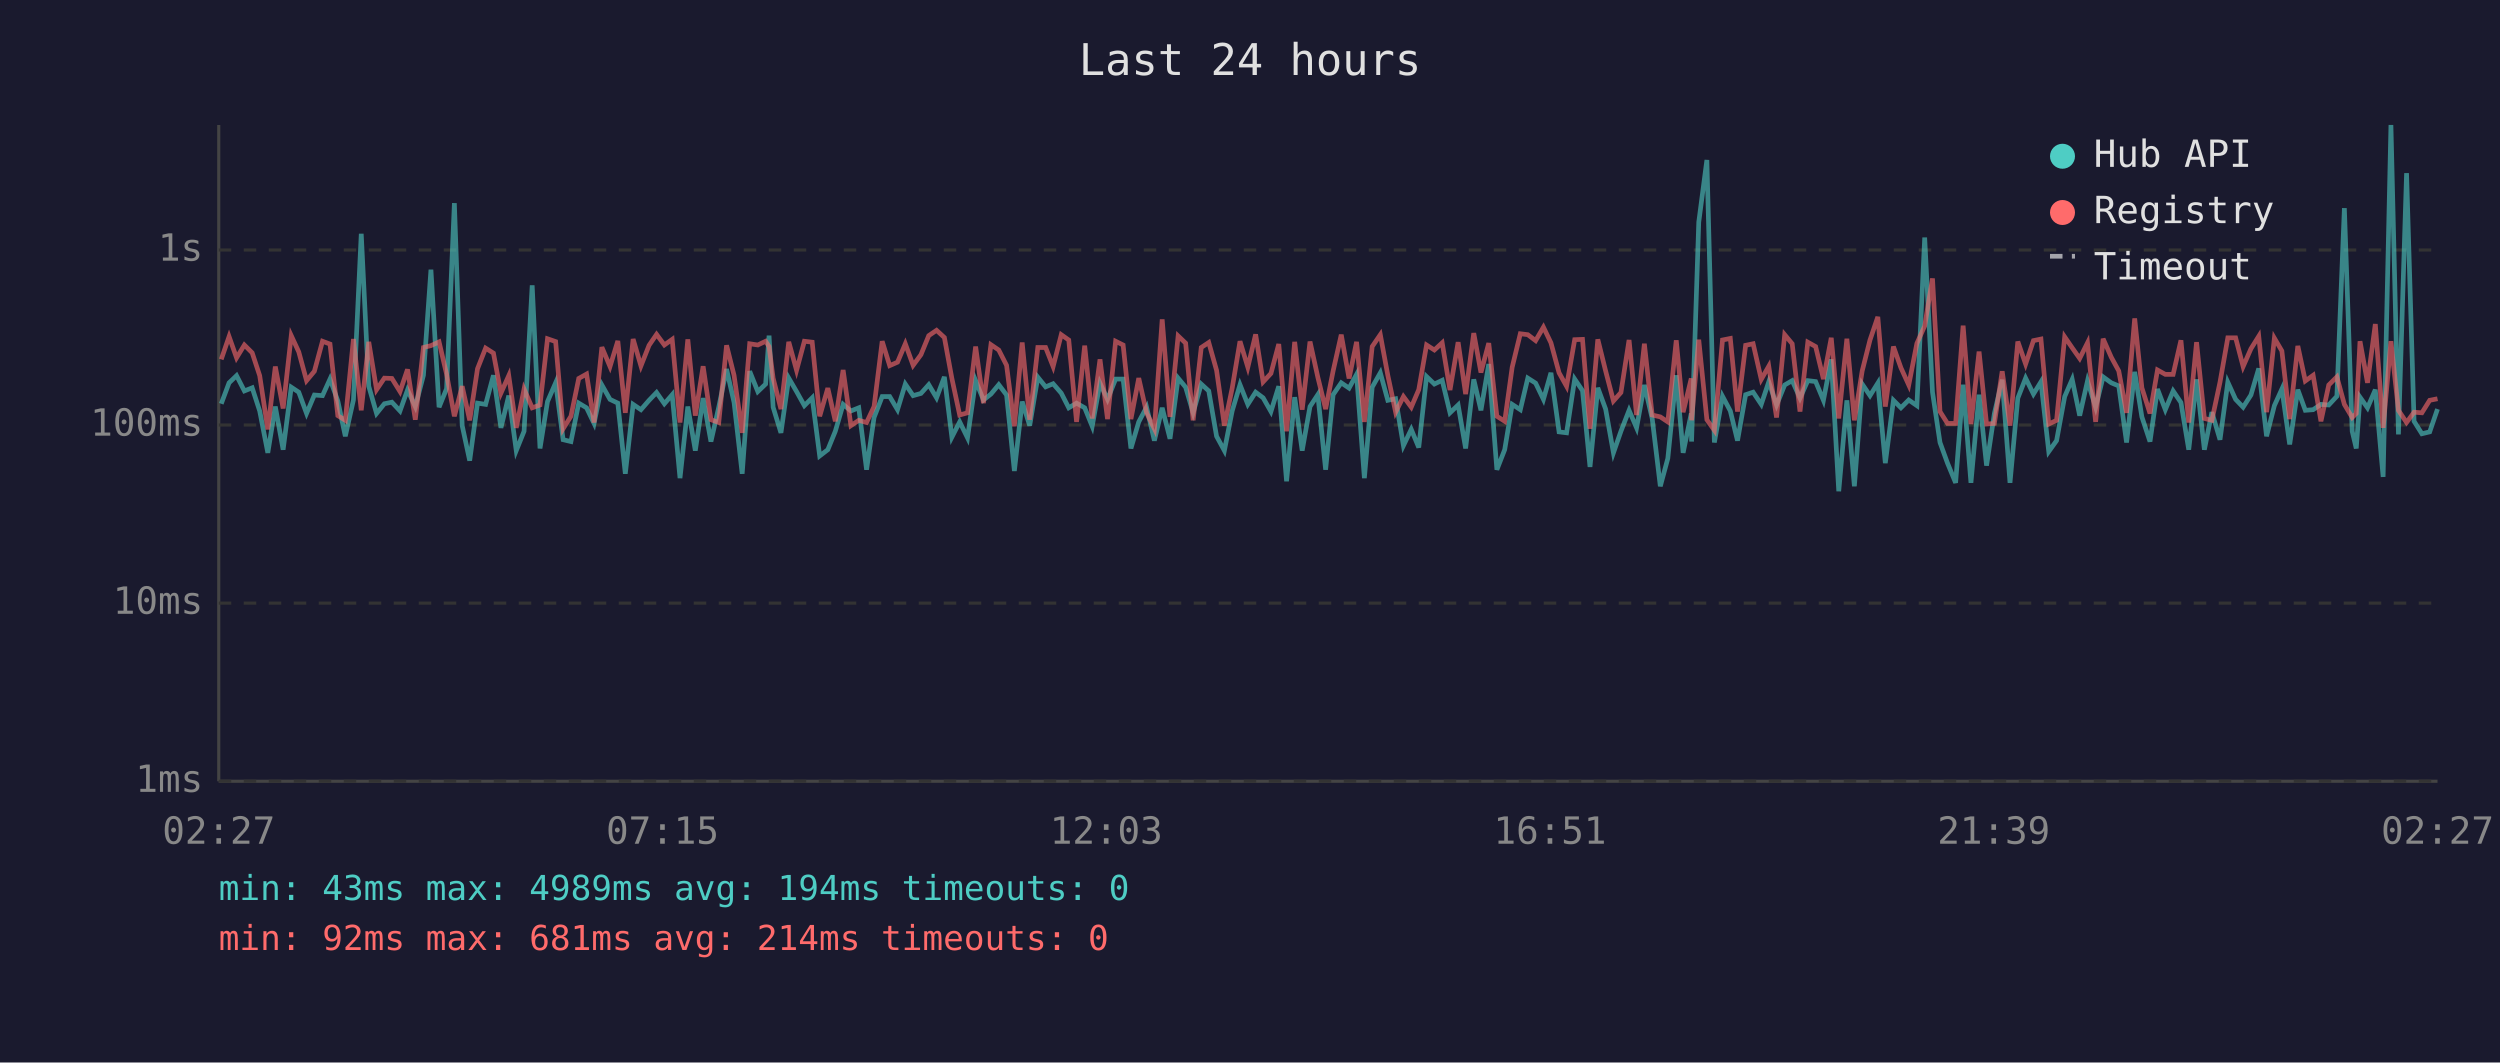
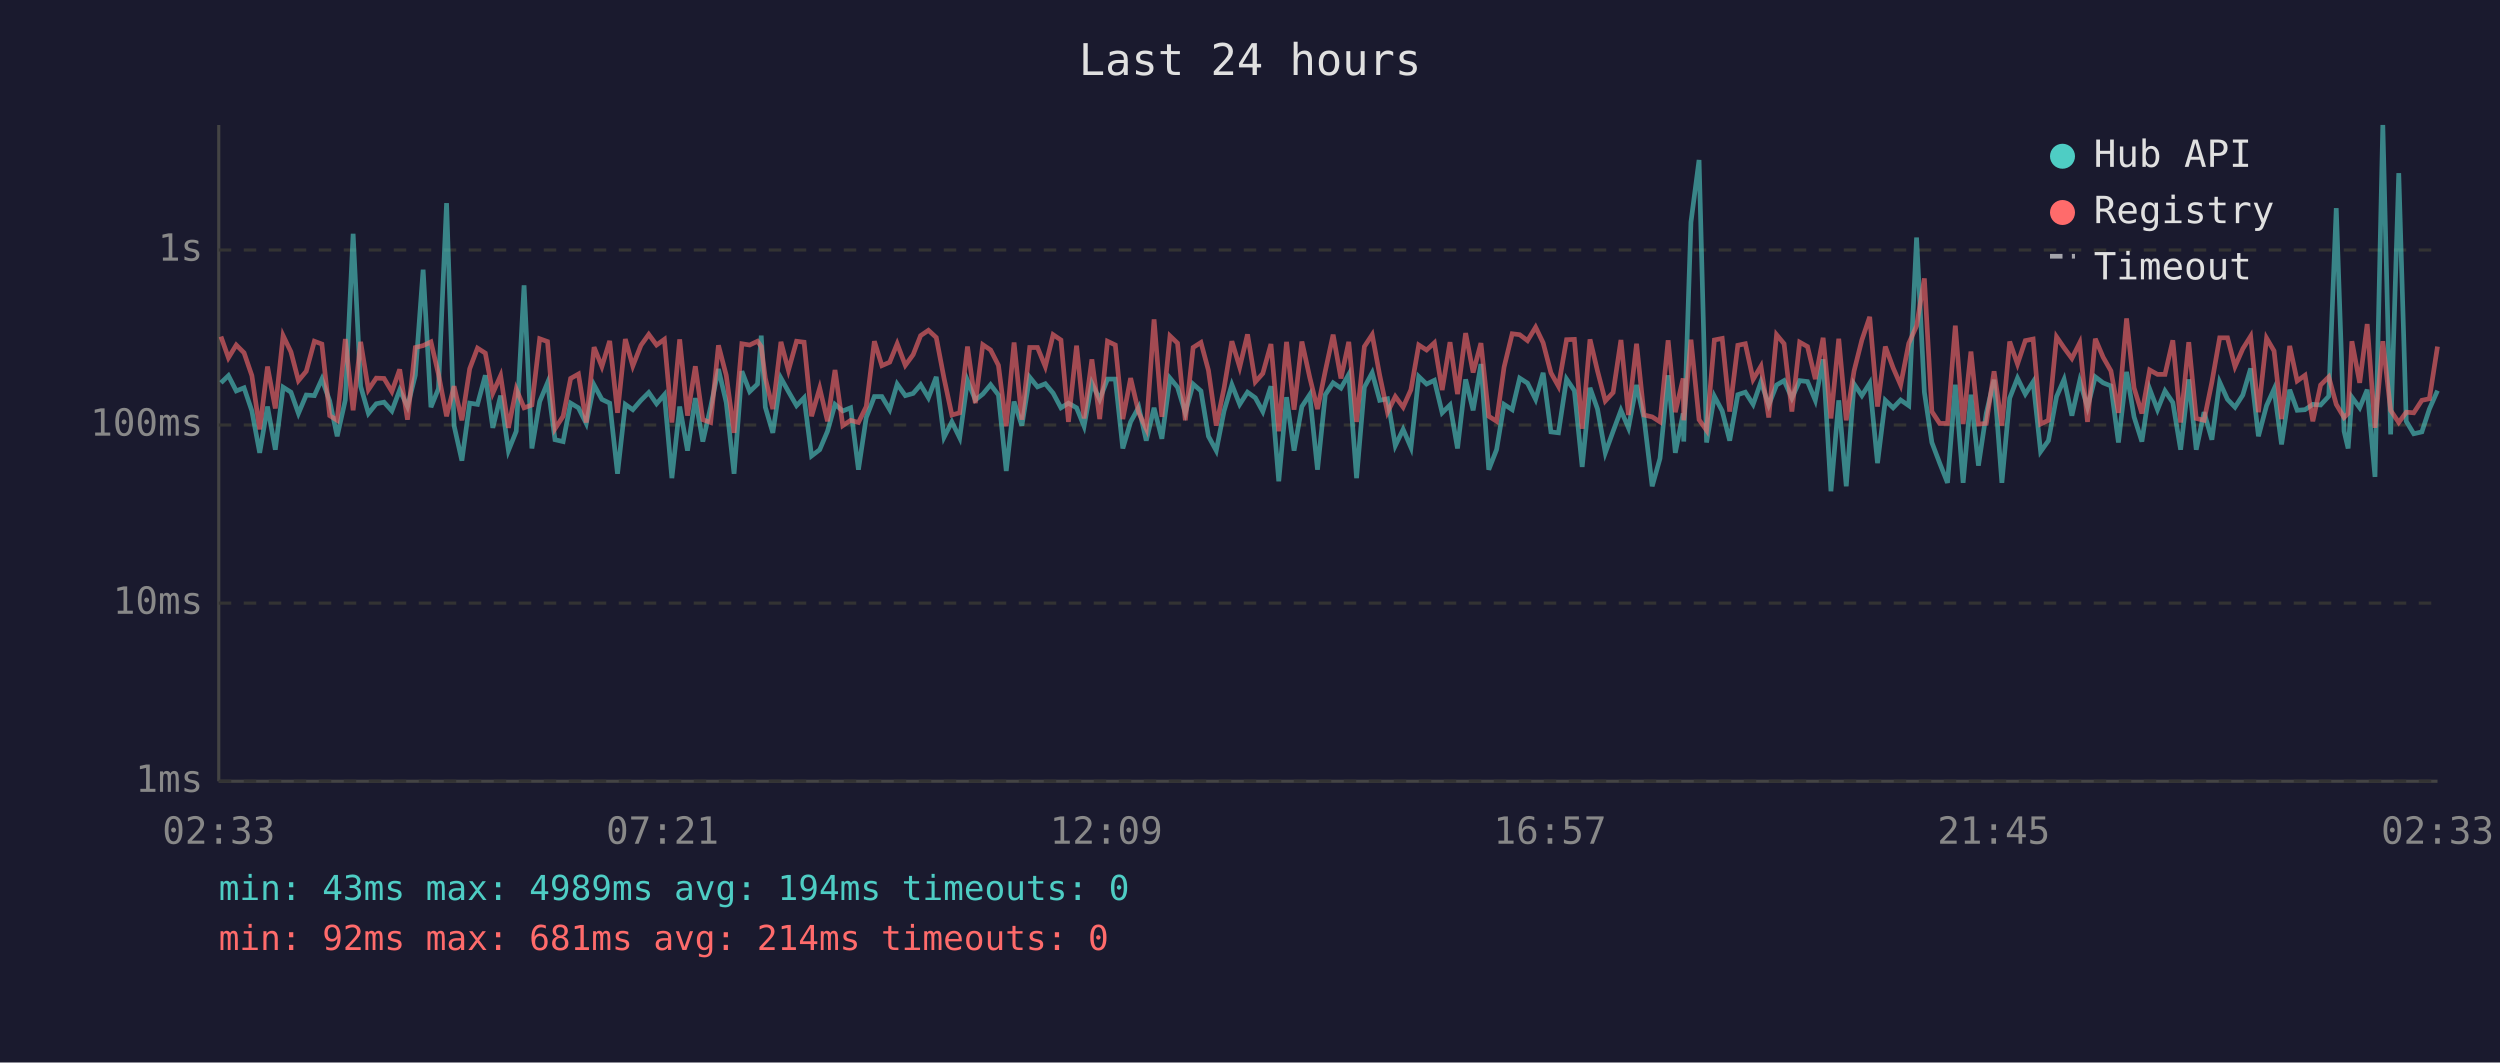
<svg xmlns="http://www.w3.org/2000/svg" viewBox="0 0 800 340" font-family="monospace" font-size="12">
  <rect width="800" height="340" fill="#1a1a2e" />
  <text x="400" y="24" fill="#e0e0e0" font-size="14" text-anchor="middle">Last 24 hours</text>
  <line x1="70" y1="40" x2="70" y2="250" stroke="#444" stroke-width="1" />
  <line x1="70" y1="250" x2="780" y2="250" stroke="#444" stroke-width="1" />
  <line x1="70" y1="250" x2="780" y2="250" stroke="#333" stroke-width="1" stroke-dasharray="4" />
  <text x="65" y="250" fill="#888" text-anchor="end" dominant-baseline="middle">1ms</text>
  <line x1="70" y1="193" x2="780" y2="193" stroke="#333" stroke-width="1" stroke-dasharray="4" />
  <text x="65" y="193" fill="#888" text-anchor="end" dominant-baseline="middle">10ms</text>
  <line x1="70" y1="136" x2="780" y2="136" stroke="#333" stroke-width="1" stroke-dasharray="4" />
  <text x="65" y="136" fill="#888" text-anchor="end" dominant-baseline="middle">100ms</text>
  <line x1="70" y1="80" x2="780" y2="80" stroke="#333" stroke-width="1" stroke-dasharray="4" />
  <text x="65" y="80" fill="#888" text-anchor="end" dominant-baseline="middle">1s</text>
-   <text x="70" y="270" fill="#888" text-anchor="middle">02:27</text>
-   <text x="212" y="270" fill="#888" text-anchor="middle">07:15</text>
-   <text x="354" y="270" fill="#888" text-anchor="middle">12:03</text>
-   <text x="496" y="270" fill="#888" text-anchor="middle">16:51</text>
-   <text x="638" y="270" fill="#888" text-anchor="middle">21:39</text>
-   <text x="780" y="270" fill="#888" text-anchor="middle">02:27</text>
-   <polyline points="70.8,129.2 73.3,122.5 75.7,120.2 78.2,125.1 80.7,124.1 83.1,131.5 85.7,144.9 88.1,130.1 90.6,143.9 93.2,123.9 95.6,125.5 98.1,132.3 100.6,126.4 103.2,126.6 105.6,121.3 108.1,128.3 110.5,139.6 113.1,128.0 115.6,74.8 118.0,123.6 120.5,132.3 123.0,129.2 125.4,128.7 128.0,131.5 130.4,124.8 132.9,130.1 135.5,120.1 137.9,86.3 140.5,130.3 142.9,124.4 145.4,65.0 147.9,136.2 150.3,147.4 152.8,129.0 155.4,129.4 157.9,120.1 160.3,136.9 162.8,126.6 165.2,144.2 167.7,138.0 170.3,91.3 172.8,143.5 175.2,128.5 177.8,122.5 180.2,140.7 182.7,141.3 185.2,129.0 187.7,130.5 190.1,135.5 192.6,123.2 195.2,127.8 197.7,129.0 200.1,151.6 202.6,129.4 205.1,131.1 207.7,128.1 210.1,125.6 212.6,129.2 215.1,126.3 217.6,153.0 220.1,130.1 222.5,144.2 225.0,127.4 227.5,141.3 230.0,130.3 232.5,118.1 234.9,128.8 237.5,151.6 239.9,118.8 242.5,125.3 245.0,122.9 246.1,107.4 247.4,130.3 249.9,138.5 252.4,121.0 254.9,125.3 257.4,129.8 259.9,127.3 262.3,145.9 264.9,143.9 267.3,138.0 269.8,129.4 272.3,131.5 274.8,130.5 277.3,150.3 279.7,133.6 282.3,126.9 284.7,126.9 287.2,131.1 289.7,122.9 292.2,126.6 294.7,125.9 297.2,123.1 299.7,127.3 302.2,120.6 304.6,139.9 307.1,135.0 309.6,140.1 312.2,121.8 314.7,128.0 317.1,126.1 319.6,123.1 322.1,126.4 324.6,150.7 327.1,128.5 329.5,136.2 332.1,120.7 334.6,123.8 337.0,122.8 339.6,125.8 342.0,130.5 344.5,129.0 347.1,130.5 349.5,136.4 352.0,122.6 354.4,127.8 357.0,121.3 359.4,121.3 361.9,143.5 364.4,135.0 366.9,130.3 369.4,141.0 371.9,130.5 374.4,140.4 377.0,121.0 379.4,123.9 381.8,132.1 384.4,122.9 386.8,125.1 389.3,139.6 391.8,144.2 394.3,131.5 396.8,123.1 399.3,129.4 401.8,125.5 404.2,127.3 406.7,131.7 409.2,123.6 411.7,154.0 414.3,127.1 416.7,144.2 419.2,130.1 421.7,126.3 424.2,150.3 426.6,126.3 429.2,122.5 431.7,124.2 434.1,119.8 436.6,153.0 439.1,123.9 441.7,119.3 444.1,128.1 446.6,127.6 449.1,142.6 451.6,137.4 454.0,143.2 456.5,120.5 459.0,122.9 461.5,121.7 464.0,132.1 466.6,129.6 469.0,143.5 471.6,121.4 473.9,131.3 476.4,116.5 479.0,150.3 481.5,143.9 483.9,129.4 486.5,131.1 488.9,121.0 491.4,122.6 493.9,127.8 496.3,119.3 498.9,138.2 501.3,138.5 503.9,121.3 506.4,125.0 508.8,149.4 511.3,124.1 513.8,130.9 516.3,144.9 518.7,138.0 521.3,131.3 523.7,136.9 526.2,123.2 528.7,133.9 531.3,155.6 533.7,146.7 536.4,120.1 538.6,144.9 541.2,132.3 541.3,141.3 543.6,71.1 546.2,51.2 548.6,141.6 551.2,126.8 553.7,131.5 556.0,141.0 558.6,126.3 561.0,125.5 563.6,129.4 566.0,122.2 568.5,129.6 571.1,123.2 573.5,121.8 576.0,127.4 578.5,121.8 581.0,122.1 583.5,128.1 586.0,115.0 588.4,157.2 591.0,128.1 593.4,155.6 595.9,122.9 598.4,126.6 600.9,122.6 603.3,148.2 605.9,128.1 608.3,130.5 610.8,128.0 613.4,129.8 615.9,76.0 618.4,125.5 620.8,141.6 623.2,148.2 625.8,154.5 628.2,123.1 630.7,154.5 633.3,126.3 635.7,149.0 638.2,132.3 640.7,121.5 643.2,154.5 645.7,127.4 648.2,121.0 650.7,126.1 653.1,122.2 655.6,144.5 658.1,141.0 660.7,126.9 663.1,121.4 665.5,133.0 668.0,121.9 670.6,130.3 673.0,120.6 675.6,122.5 678.0,123.5 680.5,141.6 683.1,119.0 685.4,133.4 688.0,141.3 690.4,124.5 692.9,131.1 695.4,125.1 697.9,128.8 700.4,143.9 702.9,121.4 705.4,143.9 707.8,131.9 710.4,140.7 712.9,122.3 715.4,127.8 717.8,130.3 720.3,126.4 722.8,117.9 725.3,139.6 727.8,129.8 730.2,124.5 732.7,142.2 735.3,124.7 737.7,131.3 740.2,131.1 742.7,129.4 745.2,129.6 747.8,126.8 750.2,66.6 752.7,138.0 754.0,143.5 755.2,127.1 757.6,130.5 760.1,124.7 762.6,152.6 765.1,40.0 767.5,139.0 770.1,55.4 772.5,134.8 775.0,138.8 777.5,138.2 780.0,130.9" fill="none" stroke="#4ecdc4" stroke-width="1.5" opacity="0.6" />
-   <polyline points="70.8,115.0 73.3,107.7 75.7,114.5 78.2,110.4 80.7,112.9 83.1,120.2 85.7,137.4 88.1,117.3 90.6,130.7 93.2,107.4 95.6,112.6 98.1,121.8 100.6,118.8 103.2,109.2 105.6,110.1 108.1,133.0 110.5,134.5 113.1,108.5 115.6,131.3 118.0,109.4 120.5,124.7 123.0,121.0 125.4,121.1 128.0,125.3 130.4,118.2 132.9,134.3 135.5,111.2 137.9,110.6 140.5,109.4 142.9,119.7 145.4,133.2 147.9,123.6 150.3,134.5 152.8,118.0 155.4,111.4 157.9,113.0 160.3,125.8 162.8,120.2 165.2,136.9 167.7,124.5 170.3,130.5 172.8,129.6 175.2,108.4 177.8,109.3 180.2,137.2 182.7,133.2 185.2,121.1 187.7,119.7 190.1,135.2 192.6,111.1 195.2,117.3 197.7,109.1 200.1,132.1 202.6,108.5 205.1,117.1 207.7,110.5 210.1,107.0 212.6,110.4 215.1,108.6 217.6,135.2 220.1,108.6 222.5,133.0 225.0,117.2 227.5,134.3 230.0,135.2 232.5,110.5 234.9,120.1 237.5,138.5 239.9,110.0 242.5,110.4 245.0,109.2 246.1,110.9 247.4,121.0 249.9,130.9 252.4,109.4 254.9,118.5 257.4,109.2 259.9,109.5 262.3,133.2 264.9,124.2 267.3,134.8 269.8,118.4 272.3,136.2 274.8,134.5 277.3,135.2 279.7,130.1 282.3,109.2 284.7,117.0 287.2,115.9 289.7,110.0 292.2,116.9 294.7,113.5 297.2,107.4 299.7,105.7 302.2,108.0 304.6,121.1 307.1,132.8 309.6,132.1 312.2,110.9 314.7,129.0 317.1,110.3 319.6,112.0 322.1,116.9 324.6,136.4 327.1,109.6 329.5,134.3 332.1,111.2 334.6,111.2 337.0,117.3 339.6,107.1 342.0,108.8 344.5,135.0 347.1,110.6 349.5,133.9 352.0,115.0 354.4,134.1 357.0,109.2 359.4,110.4 361.9,134.1 364.4,121.0 366.9,132.1 369.4,137.2 371.9,102.2 374.4,133.4 377.0,107.5 379.4,109.8 381.8,134.5 384.4,111.2 386.8,109.6 389.3,118.5 391.8,136.2 394.3,124.2 396.8,109.2 399.3,117.5 401.8,107.0 404.2,122.2 406.7,119.5 409.2,110.1 411.7,138.0 414.3,109.4 416.7,131.1 419.2,109.3 421.7,120.7 424.2,130.9 426.6,118.7 429.2,107.1 431.7,121.1 434.1,109.4 436.6,135.0 439.1,110.9 441.7,107.1 444.1,120.1 446.6,131.9 449.1,126.9 451.6,130.3 454.0,124.7 456.5,110.4 459.0,112.0 461.5,109.7 464.0,124.8 466.6,109.5 469.0,126.1 471.6,106.6 473.9,119.2 476.4,109.8 479.0,133.2 481.5,134.8 483.9,117.5 486.5,106.8 488.9,107.1 491.4,109.0 493.9,104.7 496.3,109.7 498.9,119.3 501.3,123.6 503.9,108.7 506.4,108.6 508.8,137.2 511.3,108.6 513.8,118.7 516.3,128.3 518.7,125.6 521.3,108.8 523.7,132.8 526.2,110.0 528.7,132.8 531.3,133.4 533.7,135.0 536.4,108.9 538.6,131.9 541.2,121.1 541.3,134.5 543.6,108.7 546.2,134.3 548.6,137.7 551.2,108.8 553.7,108.3 556.0,131.7 558.6,110.5 561.0,110.0 563.6,121.4 566.0,117.2 568.5,133.6 571.1,107.1 573.5,110.0 576.0,131.7 578.5,109.5 581.0,110.9 583.5,121.3 586.0,108.1 588.4,133.9 591.0,108.4 593.4,134.5 595.9,118.7 598.4,108.8 600.9,101.4 603.3,130.1 605.9,110.9 608.3,117.7 610.8,123.2 613.4,109.9 615.9,104.3 618.4,89.1 620.8,131.7 623.2,135.5 625.8,135.5 628.2,104.2 630.7,135.7 633.3,112.5 635.7,135.7 638.2,135.5 640.7,118.8 643.2,136.2 645.7,109.3 648.2,116.5 650.7,109.0 653.1,108.5 655.6,135.7 658.1,134.5 660.7,107.8 663.1,111.3 665.5,114.7 668.0,109.7 670.6,135.0 673.0,108.4 675.6,114.3 678.0,118.7 680.5,132.1 683.1,101.9 685.4,124.1 688.0,132.3 690.4,118.4 692.9,119.8 695.4,119.8 697.9,108.9 700.4,135.2 702.9,109.5 705.4,133.9 707.8,134.5 710.4,122.3 712.9,108.1 715.4,108.1 717.8,117.3 720.3,111.6 722.8,107.6 725.3,131.9 727.8,108.2 730.2,112.3 732.7,134.1 735.3,110.7 737.7,121.9 740.2,120.1 742.7,134.8 745.2,123.2 747.8,120.6 750.2,129.4 752.7,133.6 754.0,132.3 755.2,109.2 757.6,122.5 760.1,103.7 762.6,136.9 765.1,109.2 767.5,131.3 770.1,135.2 772.5,131.9 775.0,132.1 777.5,128.1 780.0,127.6" fill="none" stroke="#ff6b6b" stroke-width="1.5" opacity="0.6" />
+   <text x="70" y="270" fill="#888" text-anchor="middle">02:33</text>
+   <text x="212" y="270" fill="#888" text-anchor="middle">07:21</text>
+   <text x="354" y="270" fill="#888" text-anchor="middle">12:09</text>
+   <text x="496" y="270" fill="#888" text-anchor="middle">16:57</text>
+   <text x="638" y="270" fill="#888" text-anchor="middle">21:45</text>
+   <text x="780" y="270" fill="#888" text-anchor="middle">02:33</text>
+   <polyline points="70.7,122.5 73.1,120.2 75.6,125.1 78.1,124.1 80.6,131.5 83.1,144.9 85.6,130.1 88.1,143.9 90.6,123.9 93.1,125.5 95.5,132.3 98.0,126.4 100.6,126.6 103.0,121.3 105.5,128.3 107.9,139.6 110.5,128.0 113.0,74.8 115.4,123.6 117.9,132.3 120.4,129.2 122.9,128.7 125.4,131.5 127.9,124.8 130.4,130.1 132.9,120.1 135.4,86.3 137.9,130.3 140.3,124.4 142.9,65.0 145.3,136.2 147.8,147.4 150.3,129.0 152.8,129.4 155.3,120.1 157.7,136.9 160.2,126.6 162.7,144.2 165.2,138.0 167.7,91.3 170.2,143.5 172.7,128.5 175.2,122.5 177.6,140.7 180.2,141.3 182.6,129.0 185.1,130.5 187.6,135.5 190.1,123.2 192.6,127.8 195.1,129.0 197.6,151.6 200.1,129.4 202.5,131.1 205.1,128.1 207.6,125.6 210.1,129.2 212.6,126.3 215.0,153.0 217.5,130.1 220.0,144.2 222.5,127.4 224.9,141.3 227.4,130.3 229.9,118.1 232.4,128.8 234.9,151.6 237.4,118.8 239.9,125.3 242.4,122.9 243.6,107.4 244.9,130.3 247.3,138.5 249.9,121.0 252.3,125.3 254.9,129.8 257.3,127.3 259.7,145.9 262.3,143.9 264.8,138.0 267.2,129.4 269.7,131.5 272.2,130.5 274.7,150.3 277.2,133.6 279.8,126.9 282.2,126.9 284.7,131.1 287.1,122.9 289.7,126.6 292.2,125.9 294.6,123.1 297.1,127.3 299.6,120.6 302.1,139.9 304.6,135.0 307.1,140.1 309.6,121.8 312.1,128.0 314.5,126.1 317.0,123.1 319.5,126.4 322.0,150.7 324.5,128.5 327.0,136.2 329.5,120.7 332.0,123.8 334.5,122.8 337.0,125.8 339.5,130.5 341.9,129.0 344.5,130.5 346.9,136.4 349.4,122.6 351.9,127.8 354.4,121.3 356.9,121.3 359.3,143.5 361.8,135.0 364.4,130.3 366.8,141.0 369.3,130.5 371.8,140.4 374.4,121.0 376.8,123.9 379.3,132.1 381.8,122.9 384.3,125.1 386.7,139.6 389.2,144.2 391.7,131.5 394.2,123.1 396.7,129.4 399.2,125.5 401.7,127.3 404.1,131.7 406.7,123.6 409.2,154.0 411.7,127.1 414.1,144.2 416.6,130.1 419.1,126.3 421.6,150.3 424.1,126.3 426.6,122.5 429.1,124.2 431.6,119.8 434.1,153.0 436.6,123.9 439.1,119.3 441.5,128.1 444.0,127.6 446.5,142.6 449.0,137.4 451.5,143.2 454.0,120.5 456.5,122.9 459.0,121.7 461.5,132.1 464.0,129.6 466.4,143.5 469.0,121.4 471.4,131.3 473.9,116.5 476.4,150.3 478.9,143.9 481.3,129.4 483.9,131.1 486.3,121.0 488.8,122.6 491.4,127.8 493.8,119.3 496.3,138.2 498.7,138.5 501.3,121.3 503.8,125.0 506.3,149.4 508.8,124.1 511.2,130.9 513.7,144.9 516.2,138.0 518.7,131.3 521.1,136.9 523.7,123.2 526.1,133.9 528.7,155.6 531.2,146.7 533.8,120.1 536.1,144.9 538.6,132.3 538.8,141.3 541.1,71.1 543.7,51.2 546.1,141.6 548.6,126.8 551.1,131.5 553.5,141.0 556.1,126.3 558.5,125.5 561.0,129.4 563.5,122.2 566.0,129.6 568.5,123.2 570.9,121.8 573.4,127.4 575.9,121.8 578.4,122.1 580.9,128.1 583.4,115.0 585.9,157.2 588.4,128.1 590.8,155.6 593.3,122.9 595.8,126.6 598.3,122.6 600.8,148.2 603.3,128.1 605.8,130.5 608.2,128.0 610.8,129.8 613.3,76.0 615.8,125.5 618.2,141.6 620.7,148.2 623.2,154.5 625.7,123.1 628.2,154.5 630.7,126.3 633.1,149.0 635.6,132.3 638.1,121.5 640.6,154.5 643.1,127.4 645.6,121.0 648.1,126.1 650.6,122.2 653.0,144.5 655.5,141.0 658.1,126.9 660.5,121.4 663.0,133.0 665.5,121.9 668.0,130.3 670.5,120.6 673.0,122.5 675.5,123.5 677.9,141.6 680.5,119.0 682.9,133.4 685.4,141.3 687.9,124.5 690.4,131.1 692.8,125.1 695.3,128.8 697.8,143.9 700.4,121.4 702.8,143.9 705.3,131.9 707.8,140.7 710.3,122.3 712.8,127.8 715.2,130.3 717.7,126.4 720.2,117.9 722.7,139.6 725.3,129.8 727.7,124.5 730.1,142.2 732.7,124.7 735.1,131.3 737.6,131.1 740.1,129.4 742.6,129.6 745.2,126.8 747.6,66.6 750.1,138.0 751.4,143.5 752.6,127.1 755.1,130.5 757.5,124.7 760.0,152.6 762.5,40.0 765.0,139.0 767.6,55.4 770.0,134.8 772.4,138.8 775.0,138.2 777.4,130.9 780.0,125.0" fill="none" stroke="#4ecdc4" stroke-width="1.5" opacity="0.6" />
+   <polyline points="70.7,107.7 73.1,114.5 75.6,110.4 78.1,112.9 80.6,120.2 83.1,137.4 85.6,117.3 88.1,130.7 90.6,107.4 93.1,112.6 95.5,121.8 98.0,118.8 100.6,109.2 103.0,110.1 105.5,133.0 107.9,134.5 110.5,108.5 113.0,131.3 115.4,109.4 117.9,124.7 120.4,121.0 122.9,121.1 125.4,125.3 127.9,118.2 130.4,134.3 132.9,111.2 135.4,110.6 137.9,109.4 140.3,119.7 142.9,133.2 145.3,123.6 147.8,134.5 150.3,118.0 152.8,111.4 155.3,113.0 157.7,125.8 160.2,120.2 162.7,136.9 165.2,124.5 167.7,130.5 170.2,129.6 172.7,108.4 175.2,109.3 177.6,137.2 180.2,133.2 182.6,121.1 185.1,119.7 187.6,135.2 190.1,111.1 192.6,117.3 195.1,109.1 197.6,132.1 200.1,108.5 202.5,117.1 205.1,110.5 207.6,107.0 210.1,110.4 212.6,108.6 215.0,135.2 217.5,108.6 220.0,133.0 222.5,117.2 224.9,134.3 227.4,135.2 229.9,110.5 232.4,120.1 234.9,138.5 237.4,110.0 239.9,110.4 242.4,109.2 243.6,110.9 244.9,121.0 247.3,130.9 249.9,109.4 252.3,118.5 254.9,109.2 257.3,109.5 259.7,133.2 262.3,124.2 264.8,134.8 267.2,118.4 269.7,136.2 272.2,134.5 274.7,135.2 277.2,130.1 279.8,109.2 282.2,117.0 284.7,115.9 287.1,110.0 289.7,116.9 292.2,113.5 294.6,107.4 297.1,105.7 299.6,108.0 302.1,121.1 304.6,132.8 307.1,132.1 309.6,110.9 312.1,129.0 314.5,110.3 317.0,112.0 319.5,116.9 322.0,136.4 324.5,109.6 327.0,134.3 329.5,111.2 332.0,111.2 334.5,117.3 337.0,107.1 339.5,108.8 341.9,135.0 344.5,110.6 346.9,133.9 349.4,115.0 351.9,134.1 354.4,109.2 356.9,110.4 359.3,134.1 361.8,121.0 364.4,132.1 366.8,137.2 369.3,102.2 371.8,133.4 374.4,107.5 376.8,109.8 379.3,134.5 381.8,111.2 384.3,109.6 386.7,118.5 389.2,136.2 391.7,124.2 394.2,109.2 396.7,117.5 399.2,107.0 401.7,122.2 404.1,119.5 406.7,110.1 409.2,138.0 411.7,109.4 414.1,131.1 416.6,109.3 419.1,120.7 421.6,130.9 424.1,118.7 426.6,107.1 429.1,121.1 431.6,109.4 434.1,135.0 436.6,110.9 439.1,107.1 441.5,120.1 444.0,131.9 446.5,126.9 449.0,130.3 451.5,124.7 454.0,110.4 456.5,112.0 459.0,109.7 461.5,124.8 464.0,109.5 466.4,126.1 469.0,106.6 471.4,119.2 473.9,109.8 476.4,133.2 478.9,134.8 481.3,117.5 483.9,106.8 486.3,107.1 488.8,109.0 491.4,104.7 493.8,109.7 496.3,119.3 498.7,123.6 501.3,108.7 503.8,108.6 506.3,137.2 508.8,108.6 511.2,118.7 513.7,128.3 516.2,125.6 518.7,108.8 521.1,132.8 523.7,110.0 526.1,132.8 528.7,133.4 531.2,135.0 533.8,108.9 536.1,131.9 538.6,121.1 538.8,134.5 541.1,108.7 543.7,134.3 546.1,137.7 548.6,108.8 551.1,108.3 553.5,131.7 556.1,110.5 558.5,110.0 561.0,121.4 563.5,117.2 566.0,133.6 568.5,107.1 570.9,110.0 573.4,131.7 575.9,109.5 578.4,110.9 580.9,121.3 583.4,108.1 585.9,133.9 588.4,108.4 590.8,134.5 593.3,118.7 595.8,108.8 598.3,101.4 600.8,130.1 603.3,110.9 605.8,117.7 608.2,123.2 610.8,109.9 613.3,104.3 615.8,89.1 618.2,131.7 620.7,135.5 623.2,135.5 625.7,104.2 628.2,135.7 630.7,112.5 633.1,135.7 635.6,135.5 638.1,118.8 640.6,136.2 643.1,109.3 645.6,116.5 648.1,109.0 650.6,108.5 653.0,135.7 655.5,134.5 658.1,107.8 660.5,111.3 663.0,114.7 665.5,109.7 668.0,135.0 670.5,108.4 673.0,114.3 675.5,118.7 677.9,132.1 680.5,101.9 682.9,124.1 685.4,132.3 687.9,118.4 690.4,119.8 692.8,119.8 695.3,108.9 697.8,135.2 700.4,109.5 702.8,133.9 705.3,134.5 707.8,122.3 710.3,108.1 712.8,108.1 715.2,117.3 717.7,111.6 720.2,107.6 722.7,131.9 725.3,108.2 727.7,112.3 730.1,134.1 732.7,110.7 735.1,121.9 737.6,120.1 740.1,134.8 742.6,123.2 745.2,120.6 747.6,129.4 750.1,133.6 751.4,132.3 752.6,109.2 755.1,122.5 757.5,103.7 760.0,136.9 762.5,109.2 765.0,131.3 767.6,135.2 770.0,131.9 772.4,132.1 775.0,128.1 777.4,127.6 780.0,110.9" fill="none" stroke="#ff6b6b" stroke-width="1.5" opacity="0.6" />
  <circle cx="660" cy="50" r="4" fill="#4ecdc4" />
  <text x="670" y="50" fill="#e0e0e0" dominant-baseline="middle">Hub API</text>
  <circle cx="660" cy="68" r="4" fill="#ff6b6b" />
  <text x="670" y="68" fill="#e0e0e0" dominant-baseline="middle">Registry</text>
  <line x1="656" y1="82" x2="664" y2="82" stroke="#e0e0e0" stroke-width="1.5" stroke-dasharray="4,3" opacity="0.7" />
  <text x="670" y="86" fill="#e0e0e0" dominant-baseline="middle">Timeout</text>
  <text x="70" y="288" fill="#4ecdc4" font-size="11">min: 43ms  max: 4989ms  avg: 194ms  timeouts: 0</text>
  <text x="70" y="304" fill="#ff6b6b" font-size="11">min: 92ms  max: 681ms  avg: 214ms  timeouts: 0</text>
</svg>
